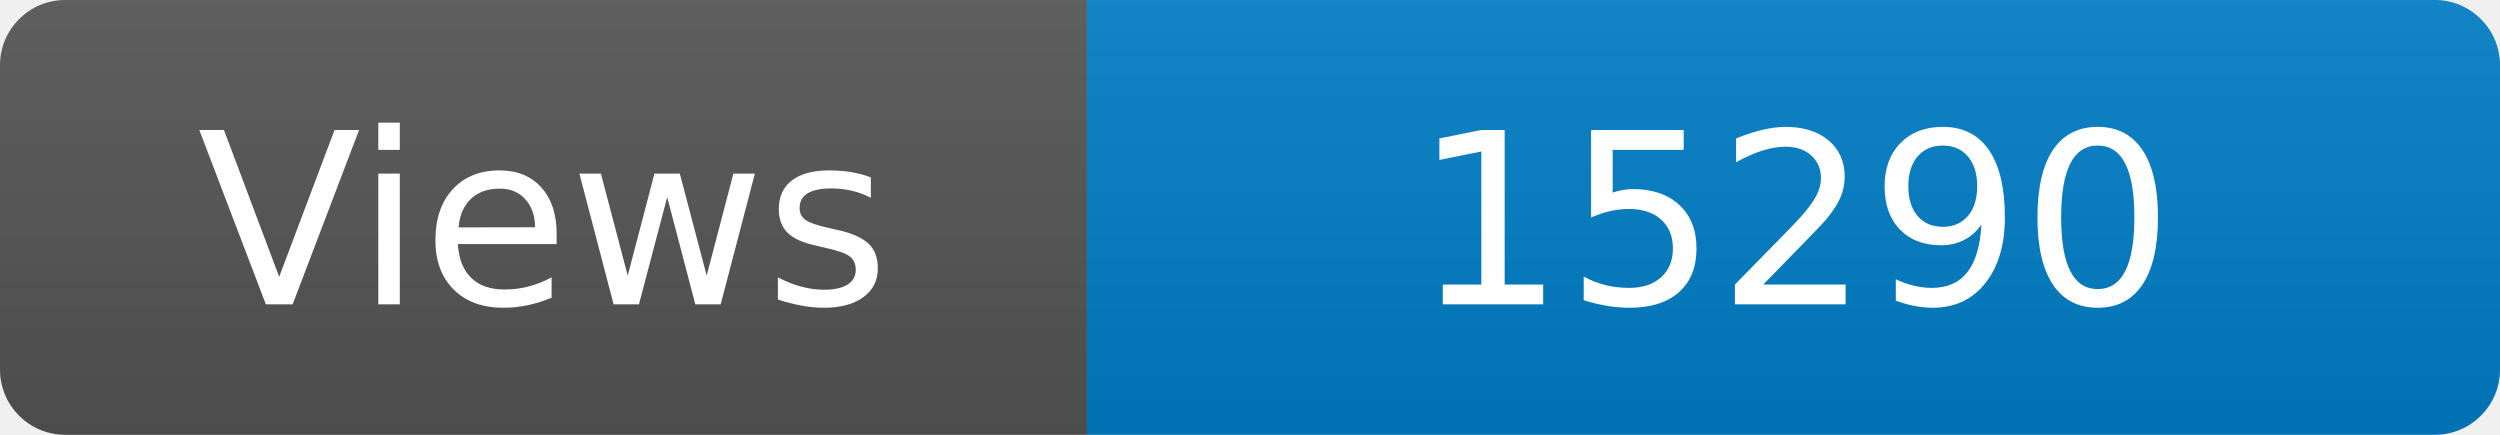
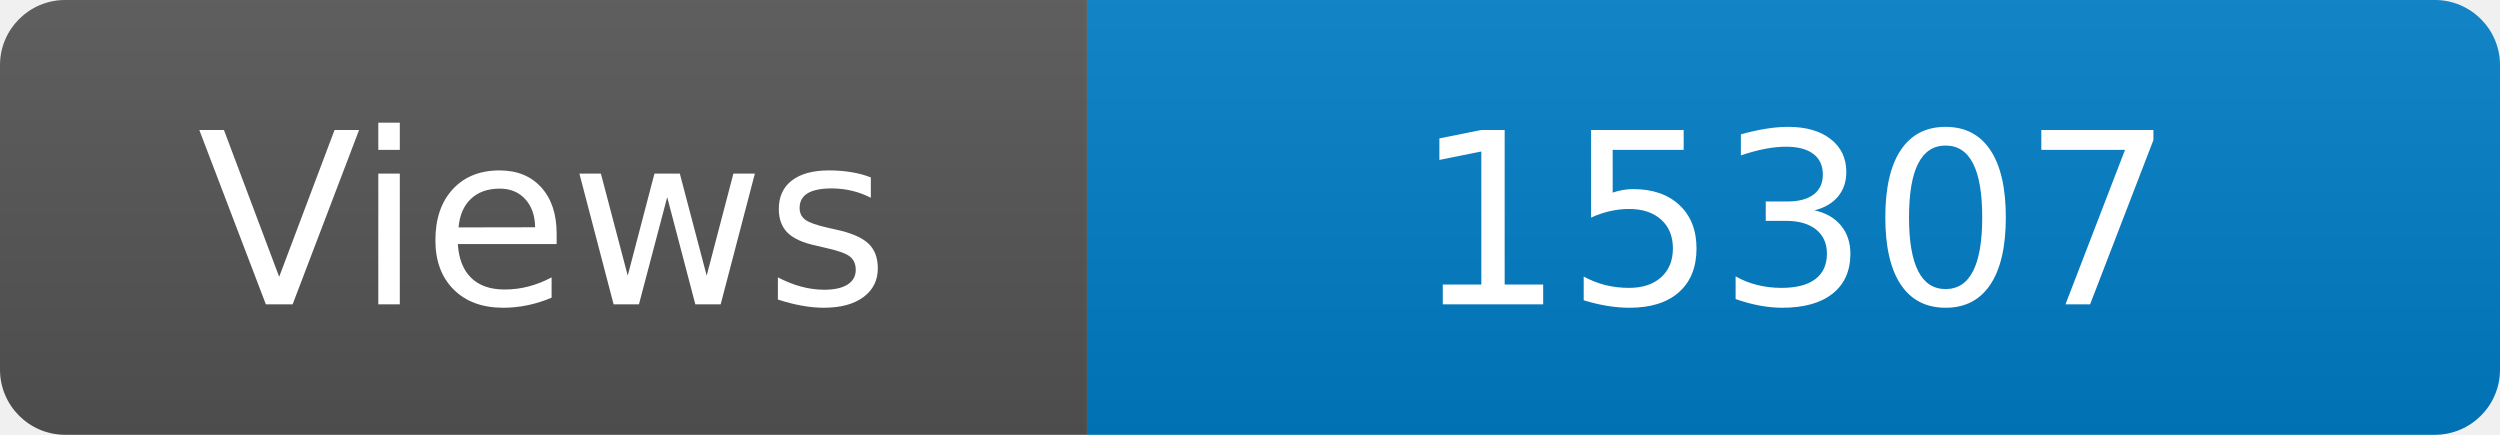
<svg xmlns="http://www.w3.org/2000/svg" width="115" height="20" role="img" aria-label="Maintained?: yes">
  <linearGradient id="s" x2="0" y2="100%">
    <stop offset="0" stop-color="#bbb" stop-opacity=".1" />
    <stop offset="1" stop-opacity=".1" />
  </linearGradient>
  <clipPath id="r">
    <rect width="115" height="20" rx="3" fill="#fff" />
  </clipPath>
  <g clip-path="url(#r)">
    <rect width="50" height="20" fill="#555" />
    <rect x="50" width="160" height="20" fill="#007ec6" />
    <rect width="115" height="20" fill="url(#s)" />
  </g>
  <g fill="#fff" text-anchor="middle" font-family="Verdana,Geneva,DejaVu Sans,sans-serif" font-size="110">
    <text x="250" y="140" transform="scale(.1)" fill="#fff">Views</text>
-     <text x="825" y="140" transform="scale(.1)" fill="#fff">15290</text>
+     <text x="825" y="140" transform="scale(.1)" fill="#fff">15307</text>
  </g>
</svg>
